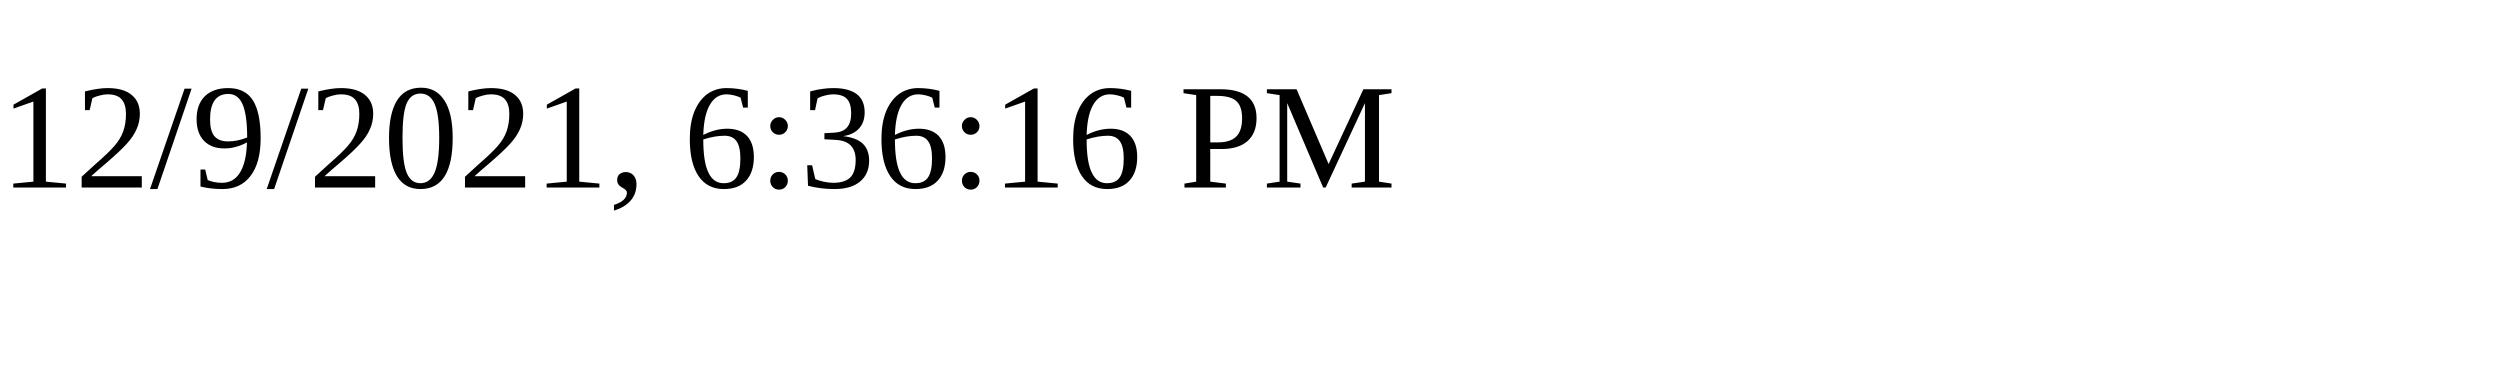
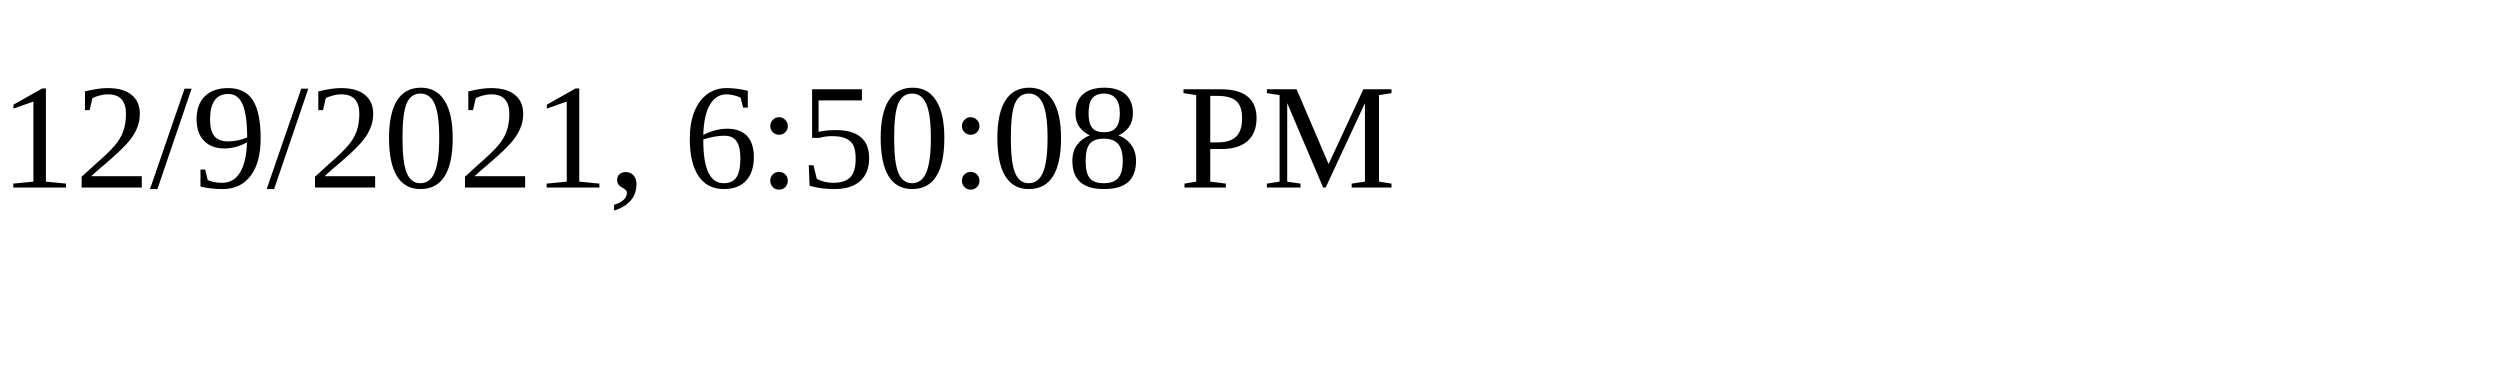
<svg xmlns="http://www.w3.org/2000/svg" height="30" width="200">
-   <text x="0" y="15">12/9/2021, 6:36:16 PM</text>
+   <text x="0" y="15">12/9/2021, 6:50:08 PM</text>
</svg>
